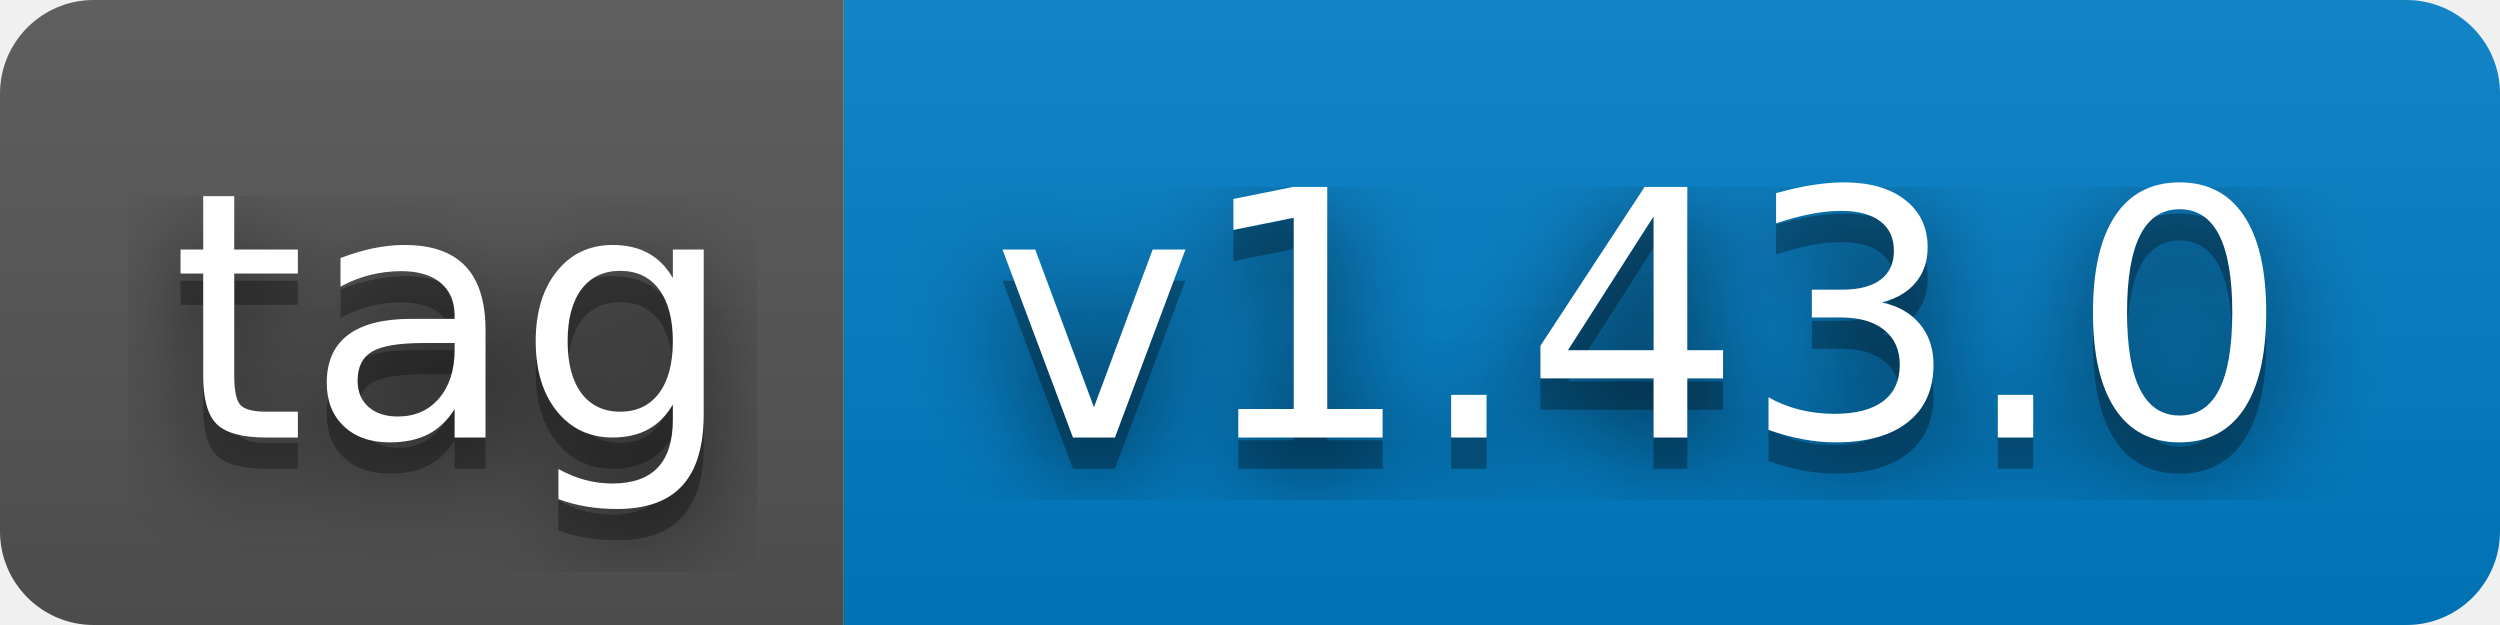
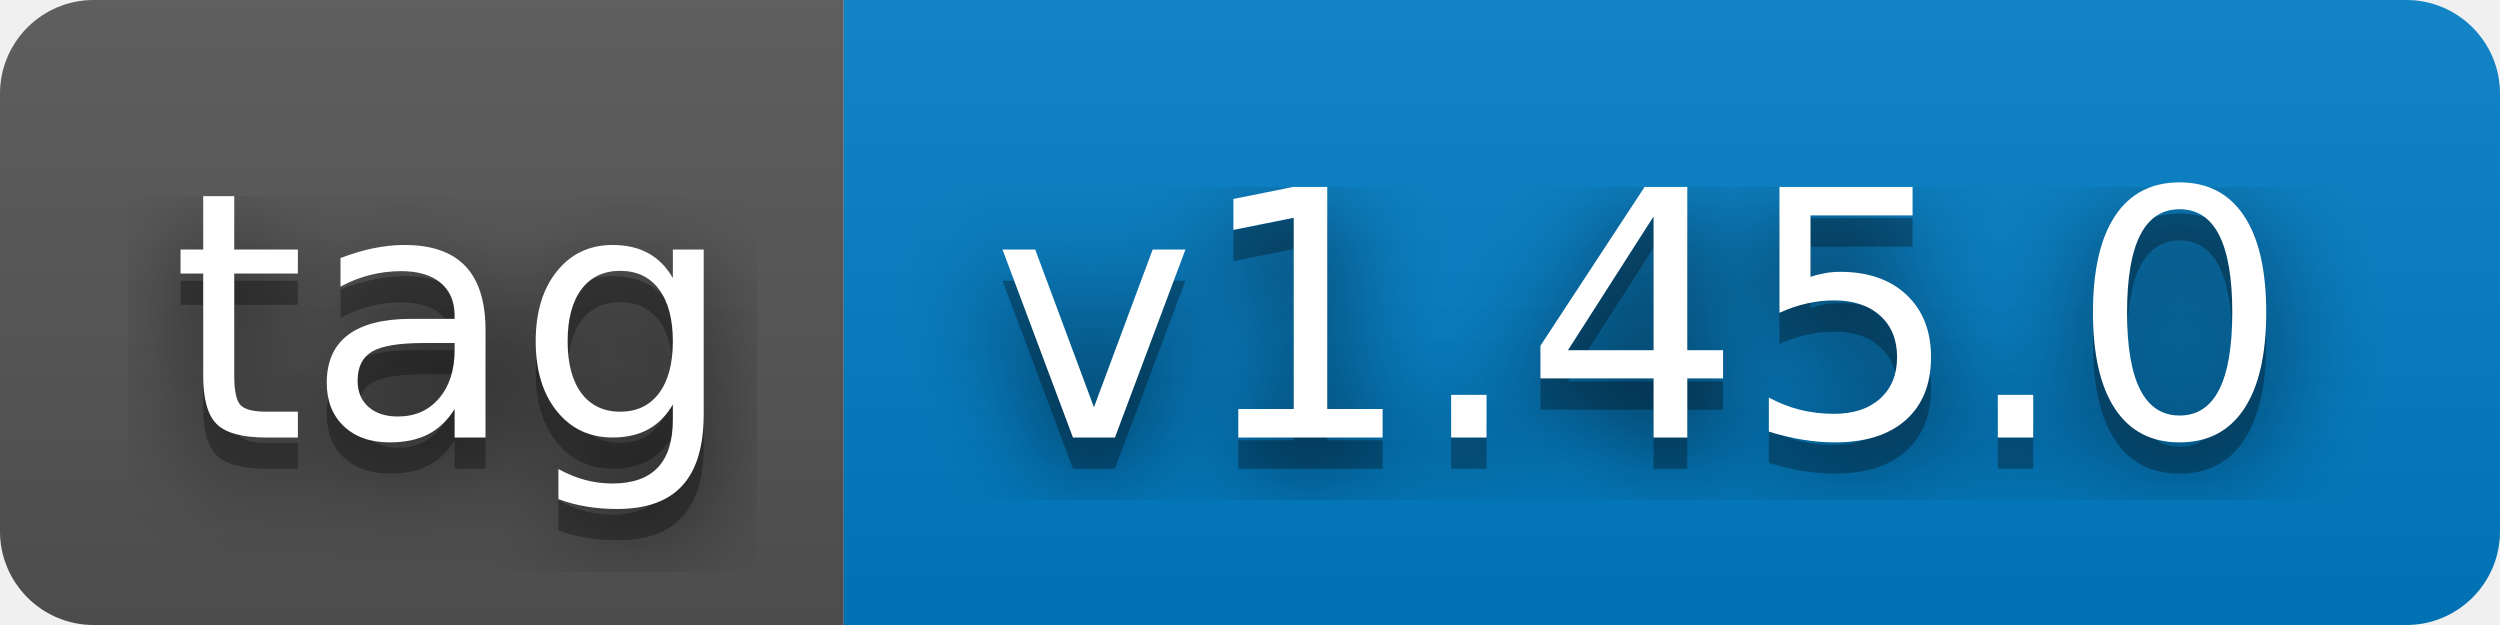
- <svg xmlns="http://www.w3.org/2000/svg" width="80" height="20" role="img" aria-label="tag: v1.43.0">
+ <svg xmlns="http://www.w3.org/2000/svg" width="80" height="20" role="img" aria-label="tag: v1.45.0">
  <filter id="blur">
    <feGaussianBlur stdDeviation="16" />
  </filter>
  <linearGradient id="s" x2="0" y2="100%">
    <stop offset="0" stop-color="#bbb" stop-opacity=".1" />
    <stop offset="1" stop-opacity=".1" />
  </linearGradient>
  <clipPath id="r">
    <rect width="80" height="20" rx="3" />
  </clipPath>
  <g clip-path="url(#r)">
    <rect width="27" height="20" fill="#555" />
    <rect x="27" width="53" height="20" fill="#007ec6" />
    <rect width="80" height="20" fill="url(#s)" />
  </g>
  <g fill="#fff" text-anchor="middle" font-family="Verdana,Geneva,DejaVu Sans,sans-serif" text-rendering="geometricPrecision" font-size="110">
    <g transform="scale(.1)">
      <g aria-hidden="true" fill="#010101">
        <text x="145" y="150" fill-opacity=".8" filter="url(#blur)" textLength="170">tag</text>
        <text x="145" y="150" fill-opacity=".3" textLength="170">tag</text>
      </g>
      <text x="145" y="140" textLength="170">tag</text>
    </g>
    <g transform="scale(.1)">
      <g aria-hidden="true" fill="#010101">
-         <text x="525" y="150" fill-opacity=".8" filter="url(#blur)" textLength="430">v1.43.0</text>
-         <text x="525" y="150" fill-opacity=".3" textLength="430">v1.43.0</text>
+         <text x="525" y="150" fill-opacity=".8" filter="url(#blur)" textLength="430">v1.45.0</text>
+         <text x="525" y="150" fill-opacity=".3" textLength="430">v1.45.0</text>
      </g>
-       <text x="525" y="140" textLength="430">v1.43.0</text>
+       <text x="525" y="140" textLength="430">v1.45.0</text>
    </g>
  </g>
</svg>
